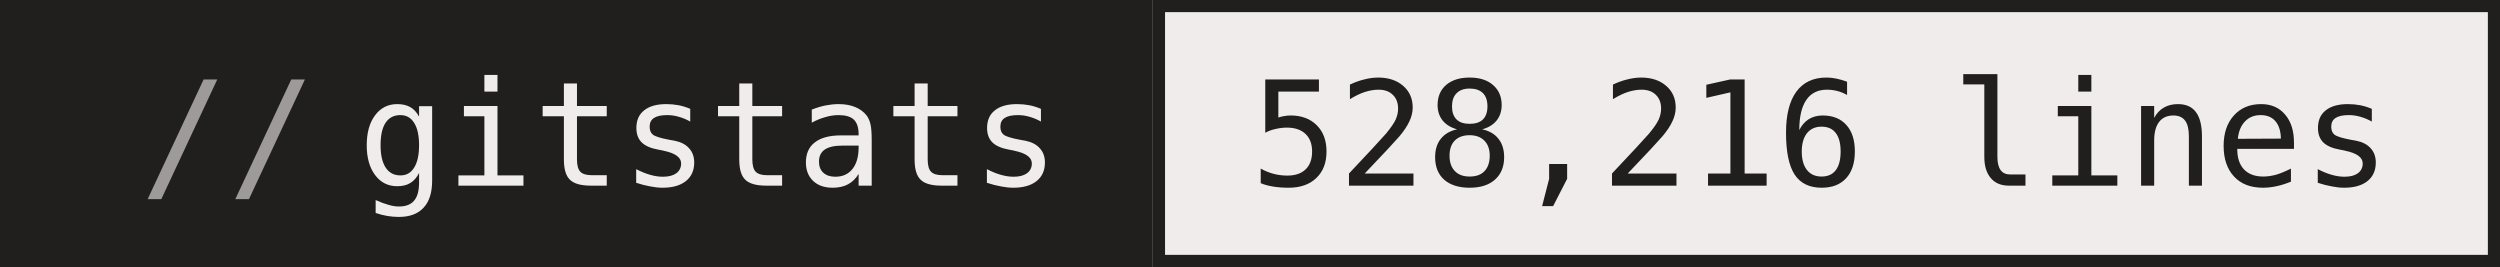
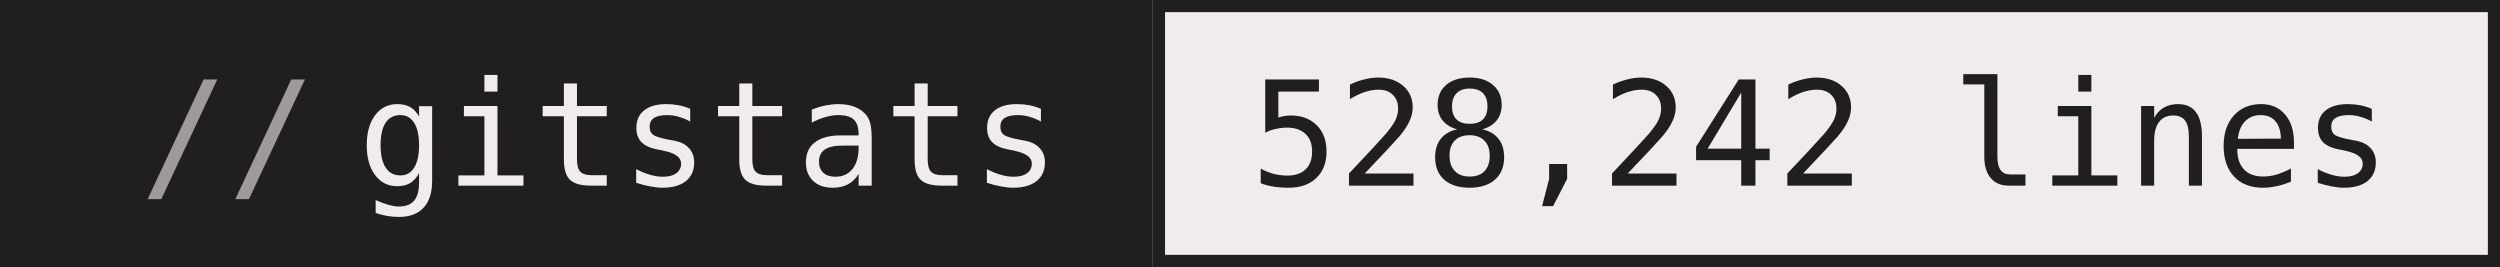
- <svg xmlns="http://www.w3.org/2000/svg" width="206" height="22" role="img" aria-label="gitstats: 528,216 lines">
+ <svg xmlns="http://www.w3.org/2000/svg" width="206" height="22" role="img" aria-label="gitstats: 528,242 lines">
  <g>
    <rect x="0" width="95" height="22" fill="#211e1e" />
    <rect x="95" width="111" height="22" fill="#f1ecec" />
    <rect x="95.5" y="0.5" width="110" height="21" fill="none" stroke="#211e1e" />
  </g>
  <g text-anchor="middle" font-family="IBM Plex Mono,JetBrains Mono,ui-monospace,SFMono-Regular,Menlo,Consolas,monospace" font-size="12" text-rendering="geometricPrecision">
    <text x="58.4" y="15.3" fill="#f1ecec" textLength="57.6">gitstats</text>
-     <text x="150.0" y="15.3" fill="#211e1e" textLength="93.6">528,216 lines</text>
+     <text x="150.0" y="15.3" fill="#211e1e" textLength="93.6">528,242 lines</text>
    <text x="18.8" y="15.3" fill="#9e9a9a">//</text>
  </g>
</svg>
